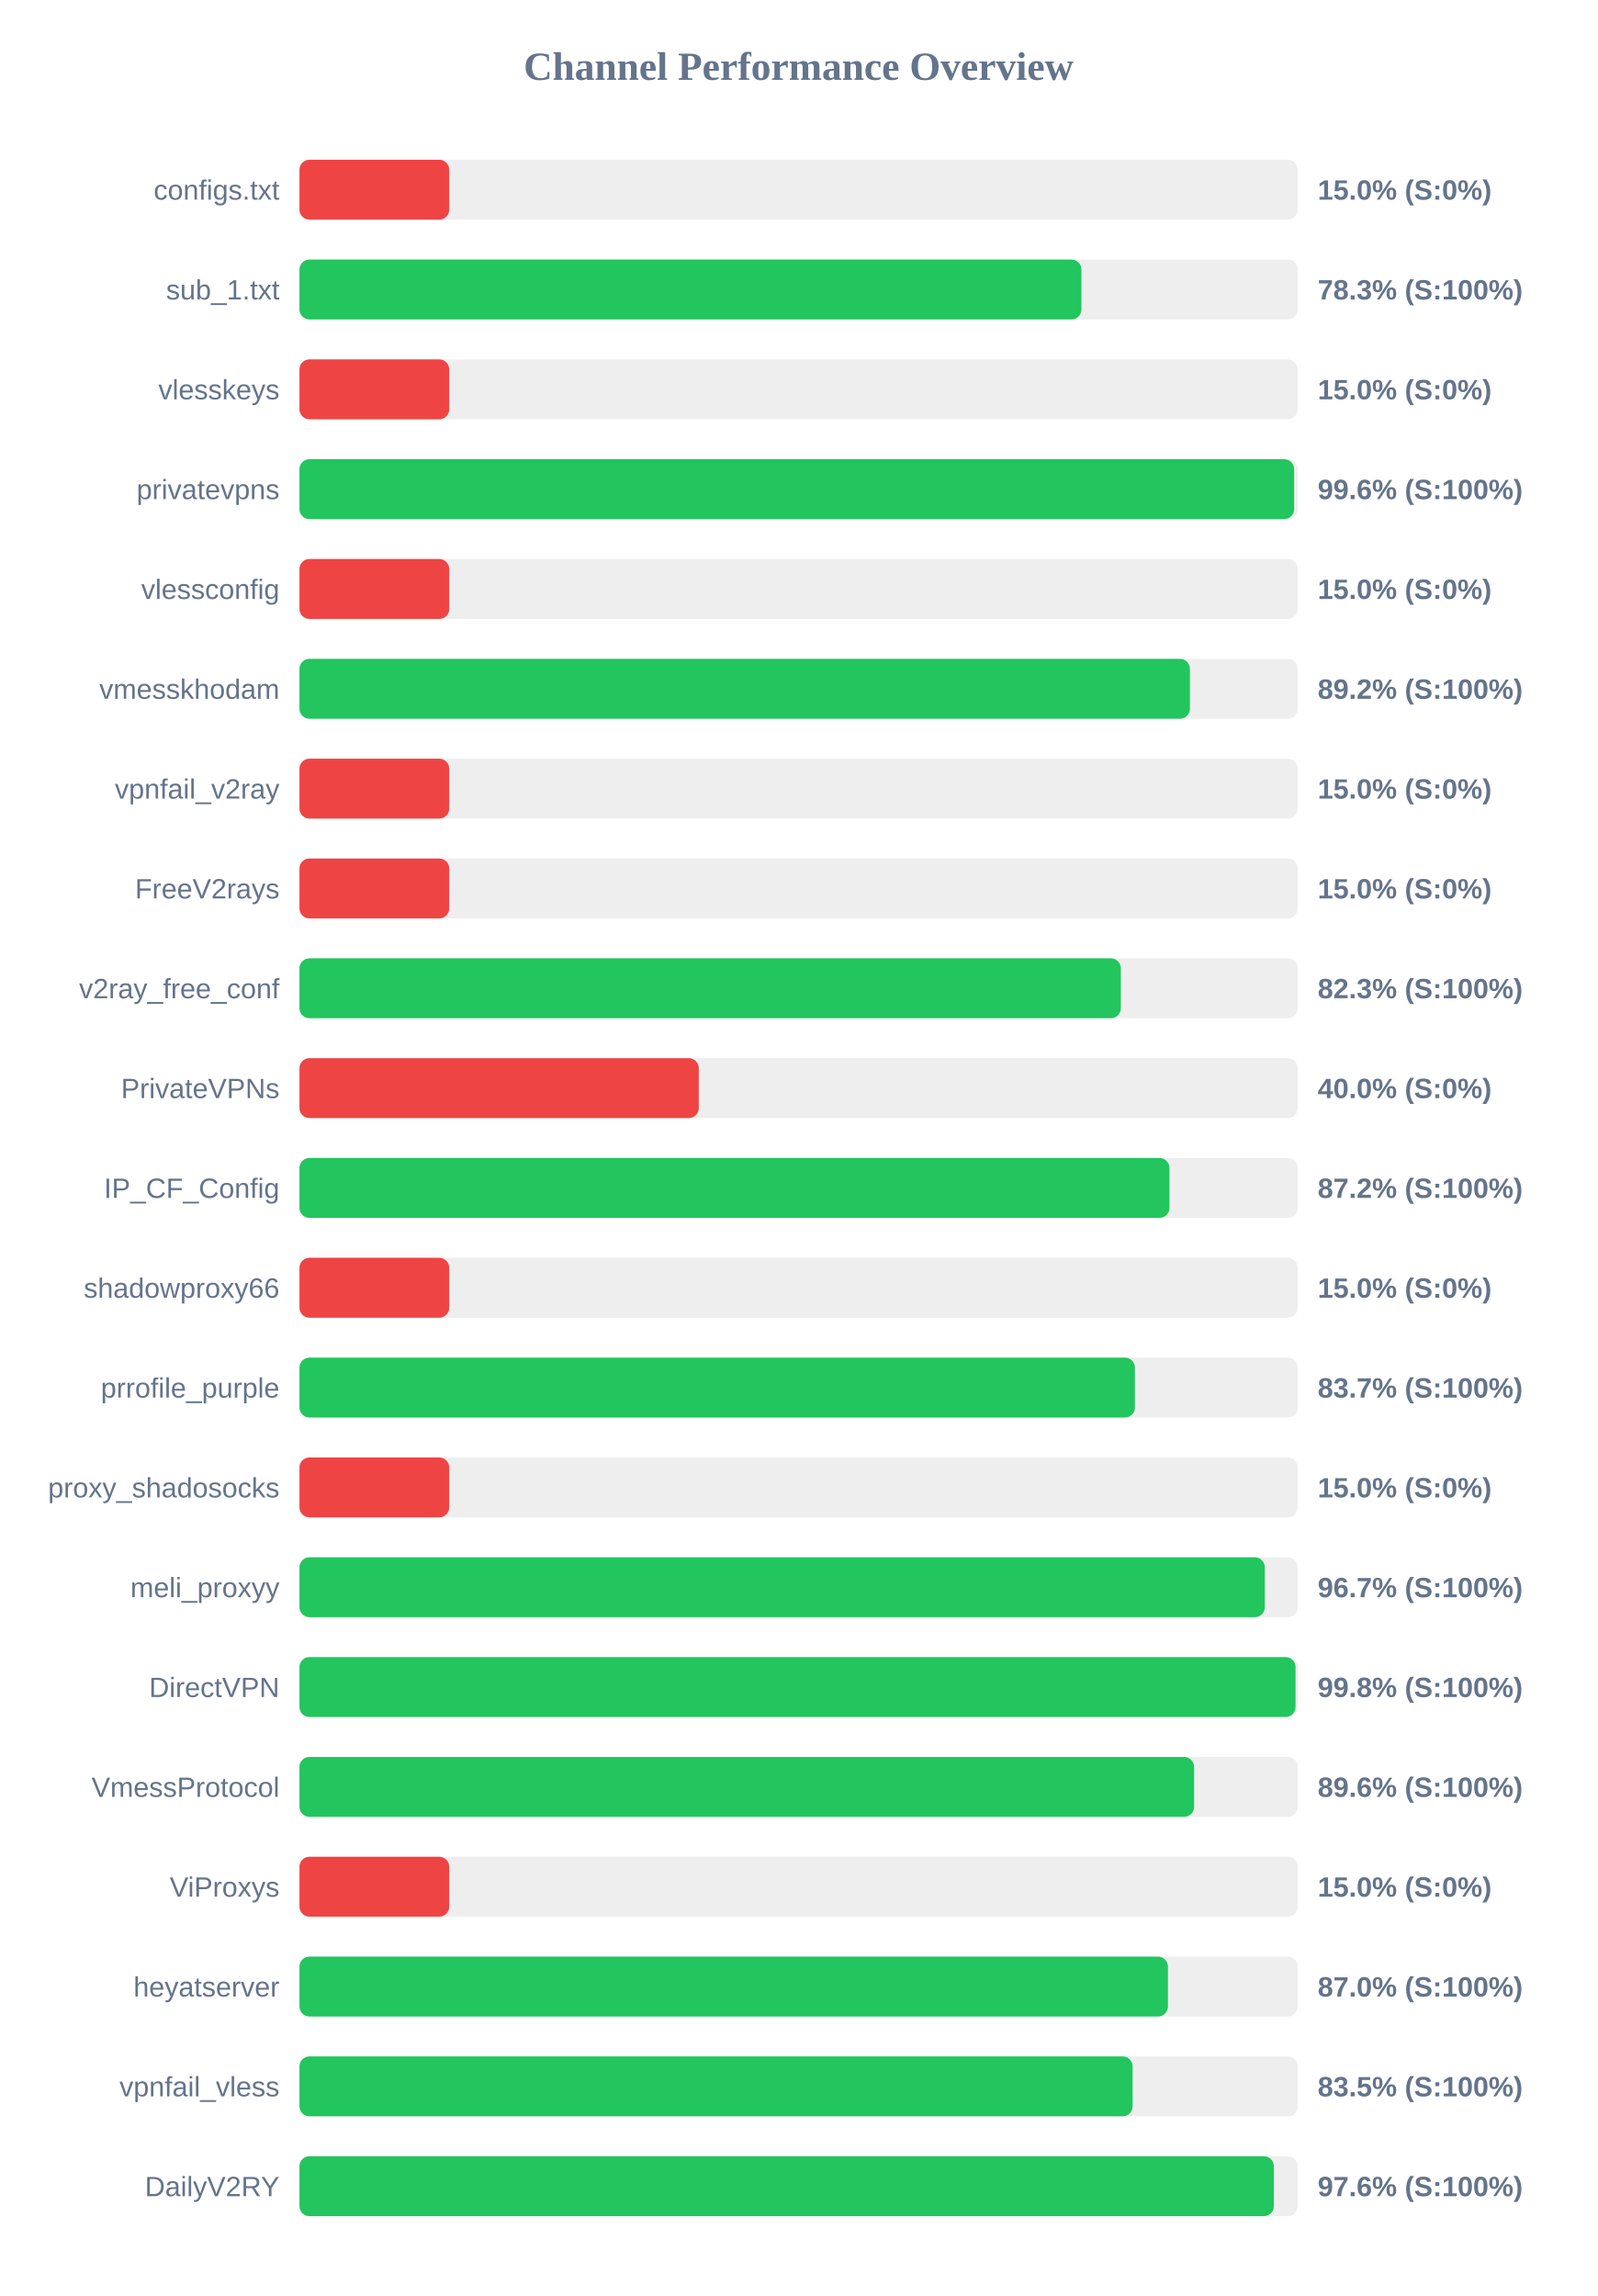
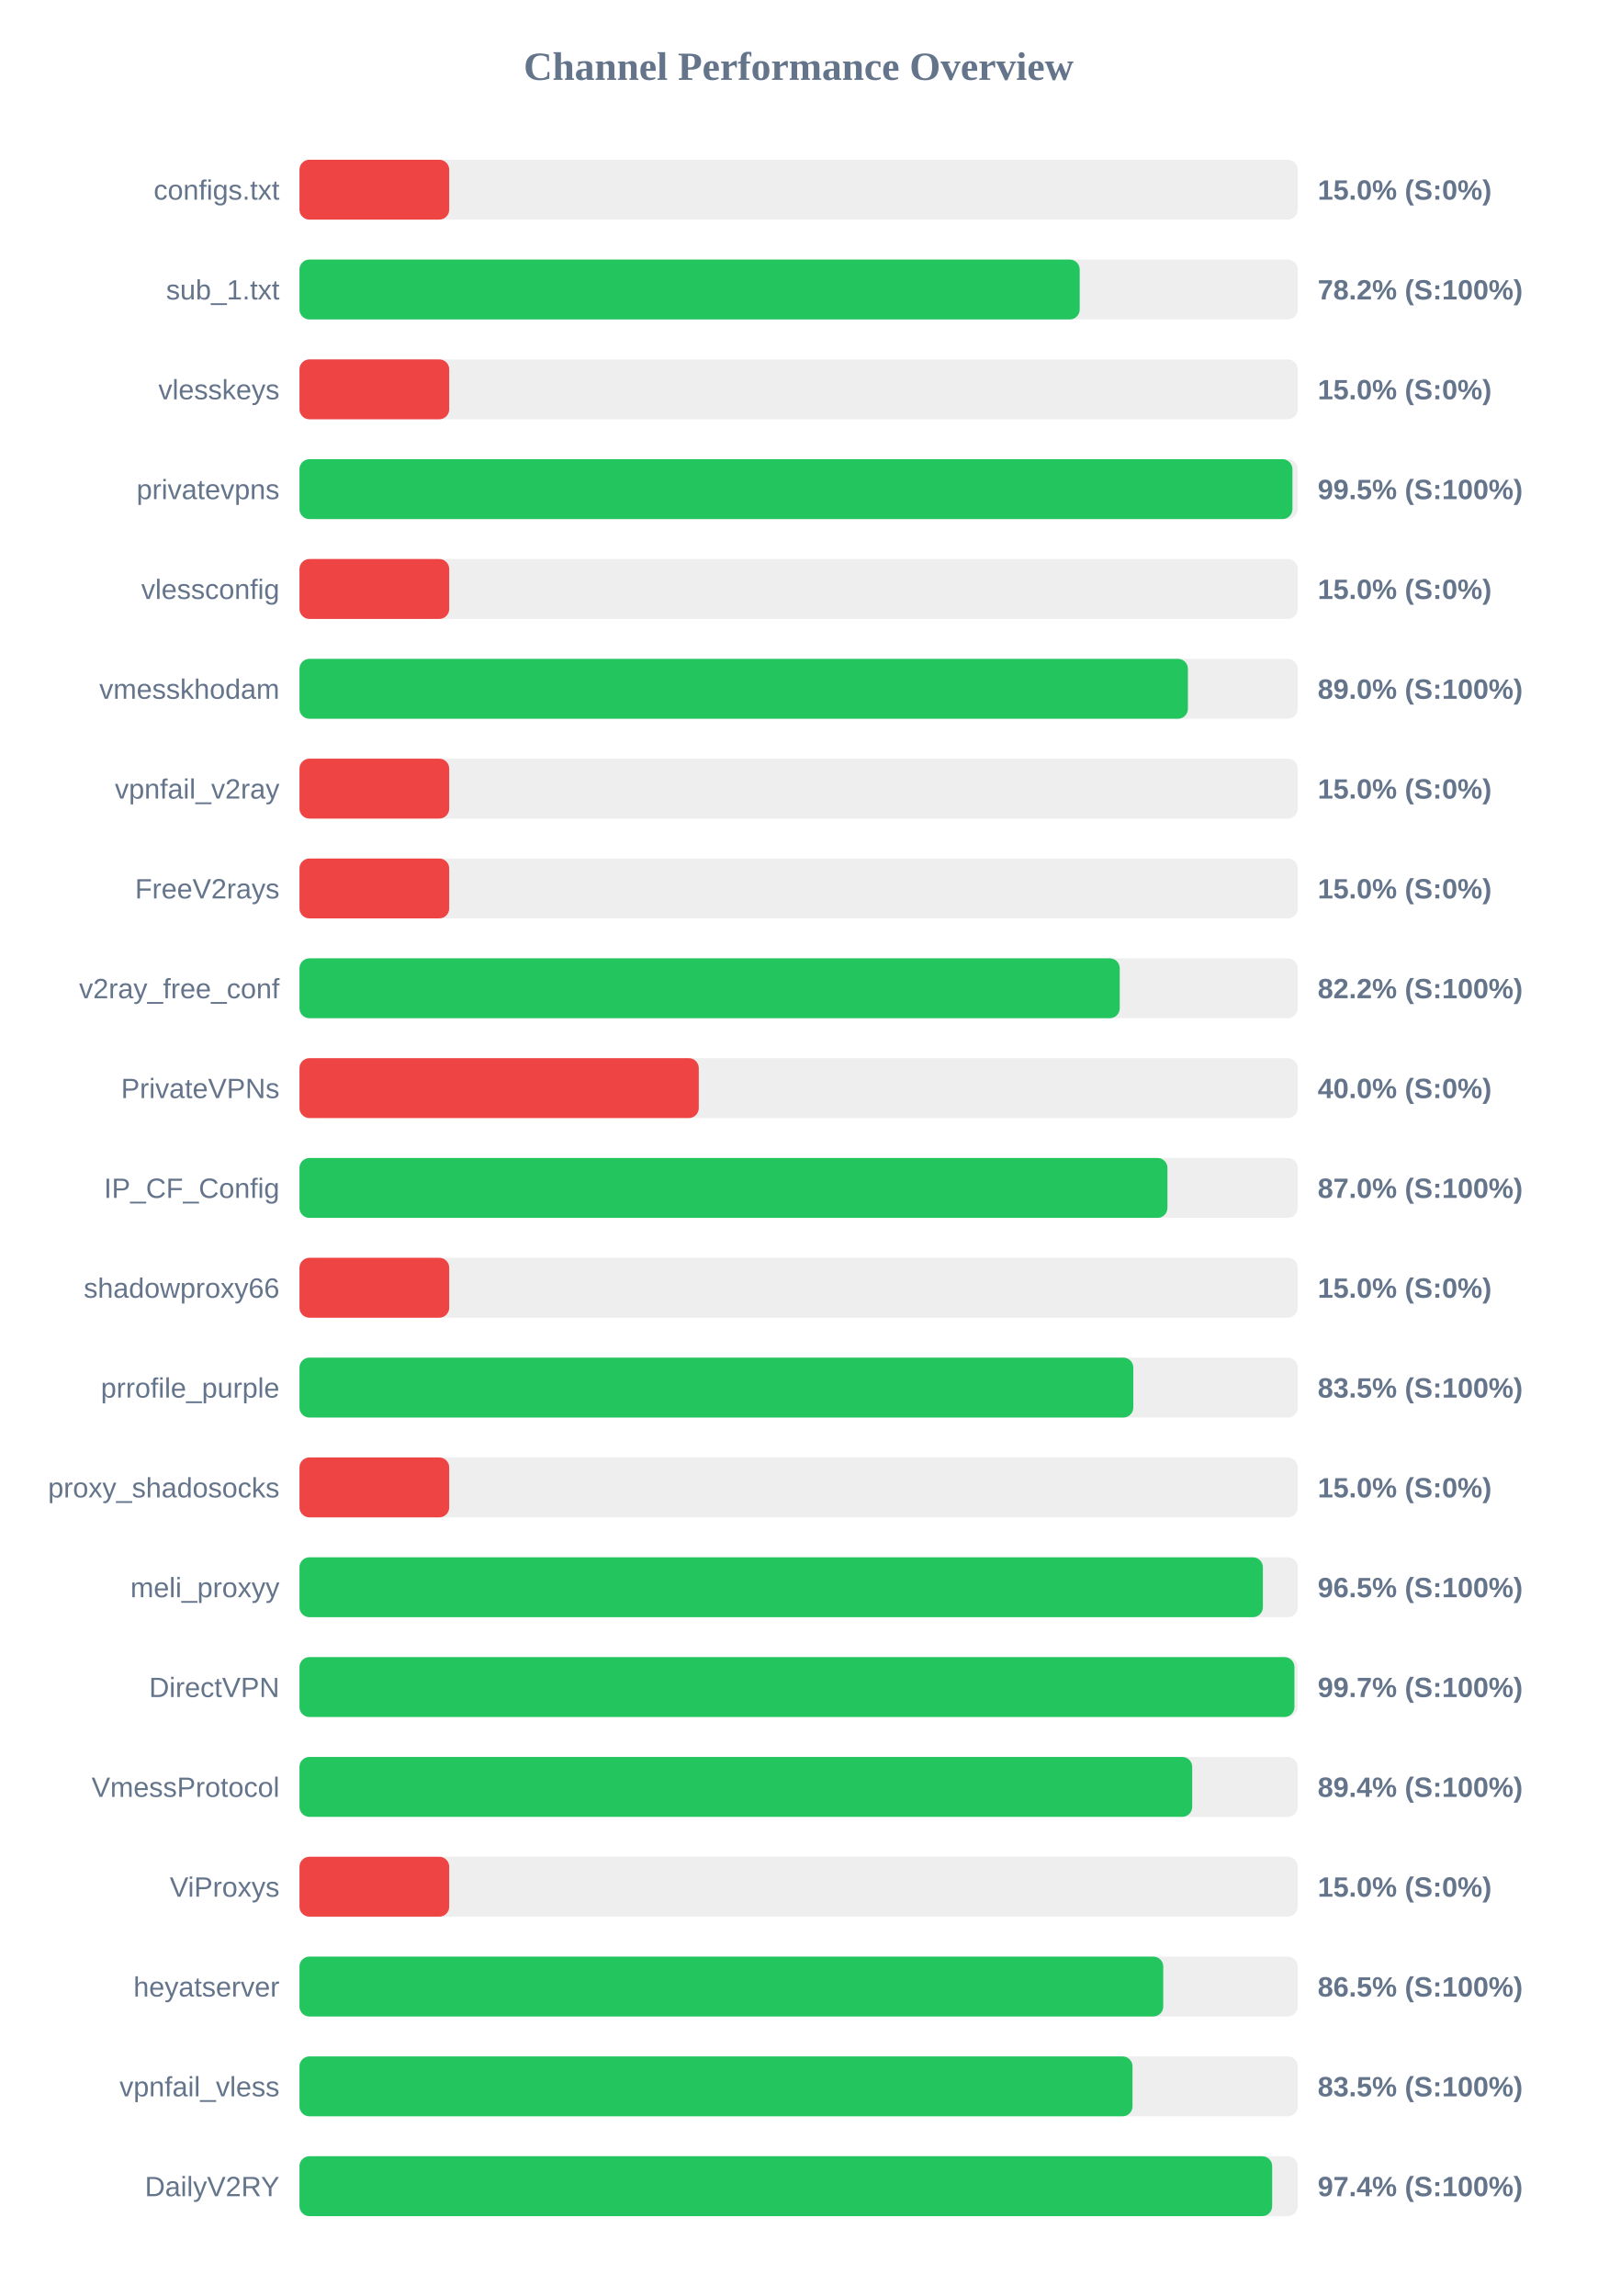
<svg xmlns="http://www.w3.org/2000/svg" width="800" height="1150" version="1.1">
  <style>
        .row { font: 14px Arial; fill: #64748b; }
        .score { font: bold 14px Arial; fill: #64748b; }
    </style>
  <text x="400" y="40" text-anchor="middle" font-size="20px" font-weight="bold" fill="#64748b">Channel Performance Overview</text>
  <rect x="150" y="80" width="500" height="30" fill="#eee" rx="5" />
  <rect x="150" y="80" width="75.0" height="30" fill="#ef4444" rx="5" />
  <text x="140" y="100" text-anchor="end" class="row">configs.txt</text>
  <text x="660" y="100" text-anchor="start" class="score">15.0% (S:0%)</text>
  <rect x="150" y="130" width="500" height="30" fill="#eee" rx="5" />
-   <rect x="150" y="130" width="391.65" height="30" fill="#22c55e" rx="5" />
+   <rect x="150" y="130" width="390.8" height="30" fill="#22c55e" rx="5" />
  <text x="140" y="150" text-anchor="end" class="row">sub_1.txt</text>
-   <text x="660" y="150" text-anchor="start" class="score">78.3% (S:100%)</text>
+   <text x="660" y="150" text-anchor="start" class="score">78.2% (S:100%)</text>
  <rect x="150" y="180" width="500" height="30" fill="#eee" rx="5" />
  <rect x="150" y="180" width="75.0" height="30" fill="#ef4444" rx="5" />
  <text x="140" y="200" text-anchor="end" class="row">vlesskeys</text>
  <text x="660" y="200" text-anchor="start" class="score">15.0% (S:0%)</text>
  <rect x="150" y="230" width="500" height="30" fill="#eee" rx="5" />
-   <rect x="150" y="230" width="498.2" height="30" fill="#22c55e" rx="5" />
+   <rect x="150" y="230" width="497.35" height="30" fill="#22c55e" rx="5" />
  <text x="140" y="250" text-anchor="end" class="row">privatevpns</text>
-   <text x="660" y="250" text-anchor="start" class="score">99.6% (S:100%)</text>
+   <text x="660" y="250" text-anchor="start" class="score">99.5% (S:100%)</text>
  <rect x="150" y="280" width="500" height="30" fill="#eee" rx="5" />
  <rect x="150" y="280" width="75.0" height="30" fill="#ef4444" rx="5" />
  <text x="140" y="300" text-anchor="end" class="row">vlessconfig</text>
  <text x="660" y="300" text-anchor="start" class="score">15.0% (S:0%)</text>
  <rect x="150" y="330" width="500" height="30" fill="#eee" rx="5" />
-   <rect x="150" y="330" width="446.0" height="30" fill="#22c55e" rx="5" />
+   <rect x="150" y="330" width="445.0" height="30" fill="#22c55e" rx="5" />
  <text x="140" y="350" text-anchor="end" class="row">vmesskhodam</text>
-   <text x="660" y="350" text-anchor="start" class="score">89.2% (S:100%)</text>
+   <text x="660" y="350" text-anchor="start" class="score">89.0% (S:100%)</text>
  <rect x="150" y="380" width="500" height="30" fill="#eee" rx="5" />
  <rect x="150" y="380" width="75.0" height="30" fill="#ef4444" rx="5" />
  <text x="140" y="400" text-anchor="end" class="row">vpnfail_v2ray</text>
  <text x="660" y="400" text-anchor="start" class="score">15.0% (S:0%)</text>
  <rect x="150" y="430" width="500" height="30" fill="#eee" rx="5" />
  <rect x="150" y="430" width="75.0" height="30" fill="#ef4444" rx="5" />
  <text x="140" y="450" text-anchor="end" class="row">FreeV2rays</text>
  <text x="660" y="450" text-anchor="start" class="score">15.0% (S:0%)</text>
  <rect x="150" y="480" width="500" height="30" fill="#eee" rx="5" />
-   <rect x="150" y="480" width="411.4" height="30" fill="#22c55e" rx="5" />
+   <rect x="150" y="480" width="410.85" height="30" fill="#22c55e" rx="5" />
  <text x="140" y="500" text-anchor="end" class="row">v2ray_free_conf</text>
-   <text x="660" y="500" text-anchor="start" class="score">82.3% (S:100%)</text>
+   <text x="660" y="500" text-anchor="start" class="score">82.2% (S:100%)</text>
  <rect x="150" y="530" width="500" height="30" fill="#eee" rx="5" />
  <rect x="150" y="530" width="200.0" height="30" fill="#ef4444" rx="5" />
  <text x="140" y="550" text-anchor="end" class="row">PrivateVPNs</text>
  <text x="660" y="550" text-anchor="start" class="score">40.0% (S:0%)</text>
  <rect x="150" y="580" width="500" height="30" fill="#eee" rx="5" />
-   <rect x="150" y="580" width="435.75" height="30" fill="#22c55e" rx="5" />
+   <rect x="150" y="580" width="434.75" height="30" fill="#22c55e" rx="5" />
  <text x="140" y="600" text-anchor="end" class="row">IP_CF_Config</text>
-   <text x="660" y="600" text-anchor="start" class="score">87.2% (S:100%)</text>
+   <text x="660" y="600" text-anchor="start" class="score">87.0% (S:100%)</text>
  <rect x="150" y="630" width="500" height="30" fill="#eee" rx="5" />
  <rect x="150" y="630" width="75.0" height="30" fill="#ef4444" rx="5" />
  <text x="140" y="650" text-anchor="end" class="row">shadowproxy66</text>
  <text x="660" y="650" text-anchor="start" class="score">15.0% (S:0%)</text>
  <rect x="150" y="680" width="500" height="30" fill="#eee" rx="5" />
-   <rect x="150" y="680" width="418.45" height="30" fill="#22c55e" rx="5" />
+   <rect x="150" y="680" width="417.65" height="30" fill="#22c55e" rx="5" />
  <text x="140" y="700" text-anchor="end" class="row">prrofile_purple</text>
-   <text x="660" y="700" text-anchor="start" class="score">83.7% (S:100%)</text>
+   <text x="660" y="700" text-anchor="start" class="score">83.5% (S:100%)</text>
  <rect x="150" y="730" width="500" height="30" fill="#eee" rx="5" />
  <rect x="150" y="730" width="75.0" height="30" fill="#ef4444" rx="5" />
  <text x="140" y="750" text-anchor="end" class="row">proxy_shadosocks</text>
  <text x="660" y="750" text-anchor="start" class="score">15.0% (S:0%)</text>
  <rect x="150" y="780" width="500" height="30" fill="#eee" rx="5" />
-   <rect x="150" y="780" width="483.5" height="30" fill="#22c55e" rx="5" />
+   <rect x="150" y="780" width="482.55" height="30" fill="#22c55e" rx="5" />
  <text x="140" y="800" text-anchor="end" class="row">meli_proxyy</text>
-   <text x="660" y="800" text-anchor="start" class="score">96.7% (S:100%)</text>
+   <text x="660" y="800" text-anchor="start" class="score">96.5% (S:100%)</text>
  <rect x="150" y="830" width="500" height="30" fill="#eee" rx="5" />
-   <rect x="150" y="830" width="498.9" height="30" fill="#22c55e" rx="5" />
+   <rect x="150" y="830" width="498.35" height="30" fill="#22c55e" rx="5" />
  <text x="140" y="850" text-anchor="end" class="row">DirectVPN</text>
-   <text x="660" y="850" text-anchor="start" class="score">99.8% (S:100%)</text>
+   <text x="660" y="850" text-anchor="start" class="score">99.7% (S:100%)</text>
  <rect x="150" y="880" width="500" height="30" fill="#eee" rx="5" />
-   <rect x="150" y="880" width="448.1" height="30" fill="#22c55e" rx="5" />
+   <rect x="150" y="880" width="447.15" height="30" fill="#22c55e" rx="5" />
  <text x="140" y="900" text-anchor="end" class="row">VmessProtocol</text>
-   <text x="660" y="900" text-anchor="start" class="score">89.6% (S:100%)</text>
+   <text x="660" y="900" text-anchor="start" class="score">89.4% (S:100%)</text>
  <rect x="150" y="930" width="500" height="30" fill="#eee" rx="5" />
  <rect x="150" y="930" width="75.0" height="30" fill="#ef4444" rx="5" />
  <text x="140" y="950" text-anchor="end" class="row">ViProxys</text>
  <text x="660" y="950" text-anchor="start" class="score">15.0% (S:0%)</text>
  <rect x="150" y="980" width="500" height="30" fill="#eee" rx="5" />
-   <rect x="150" y="980" width="435.0" height="30" fill="#22c55e" rx="5" />
+   <rect x="150" y="980" width="432.65" height="30" fill="#22c55e" rx="5" />
  <text x="140" y="1000" text-anchor="end" class="row">heyatserver</text>
-   <text x="660" y="1000" text-anchor="start" class="score">87.0% (S:100%)</text>
+   <text x="660" y="1000" text-anchor="start" class="score">86.5% (S:100%)</text>
  <rect x="150" y="1030" width="500" height="30" fill="#eee" rx="5" />
-   <rect x="150" y="1030" width="417.3" height="30" fill="#22c55e" rx="5" />
+   <rect x="150" y="1030" width="417.25" height="30" fill="#22c55e" rx="5" />
  <text x="140" y="1050" text-anchor="end" class="row">vpnfail_vless</text>
  <text x="660" y="1050" text-anchor="start" class="score">83.5% (S:100%)</text>
  <rect x="150" y="1080" width="500" height="30" fill="#eee" rx="5" />
-   <rect x="150" y="1080" width="488.05" height="30" fill="#22c55e" rx="5" />
+   <rect x="150" y="1080" width="487.2" height="30" fill="#22c55e" rx="5" />
  <text x="140" y="1100" text-anchor="end" class="row">DailyV2RY</text>
-   <text x="660" y="1100" text-anchor="start" class="score">97.6% (S:100%)</text>
+   <text x="660" y="1100" text-anchor="start" class="score">97.4% (S:100%)</text>
</svg>
